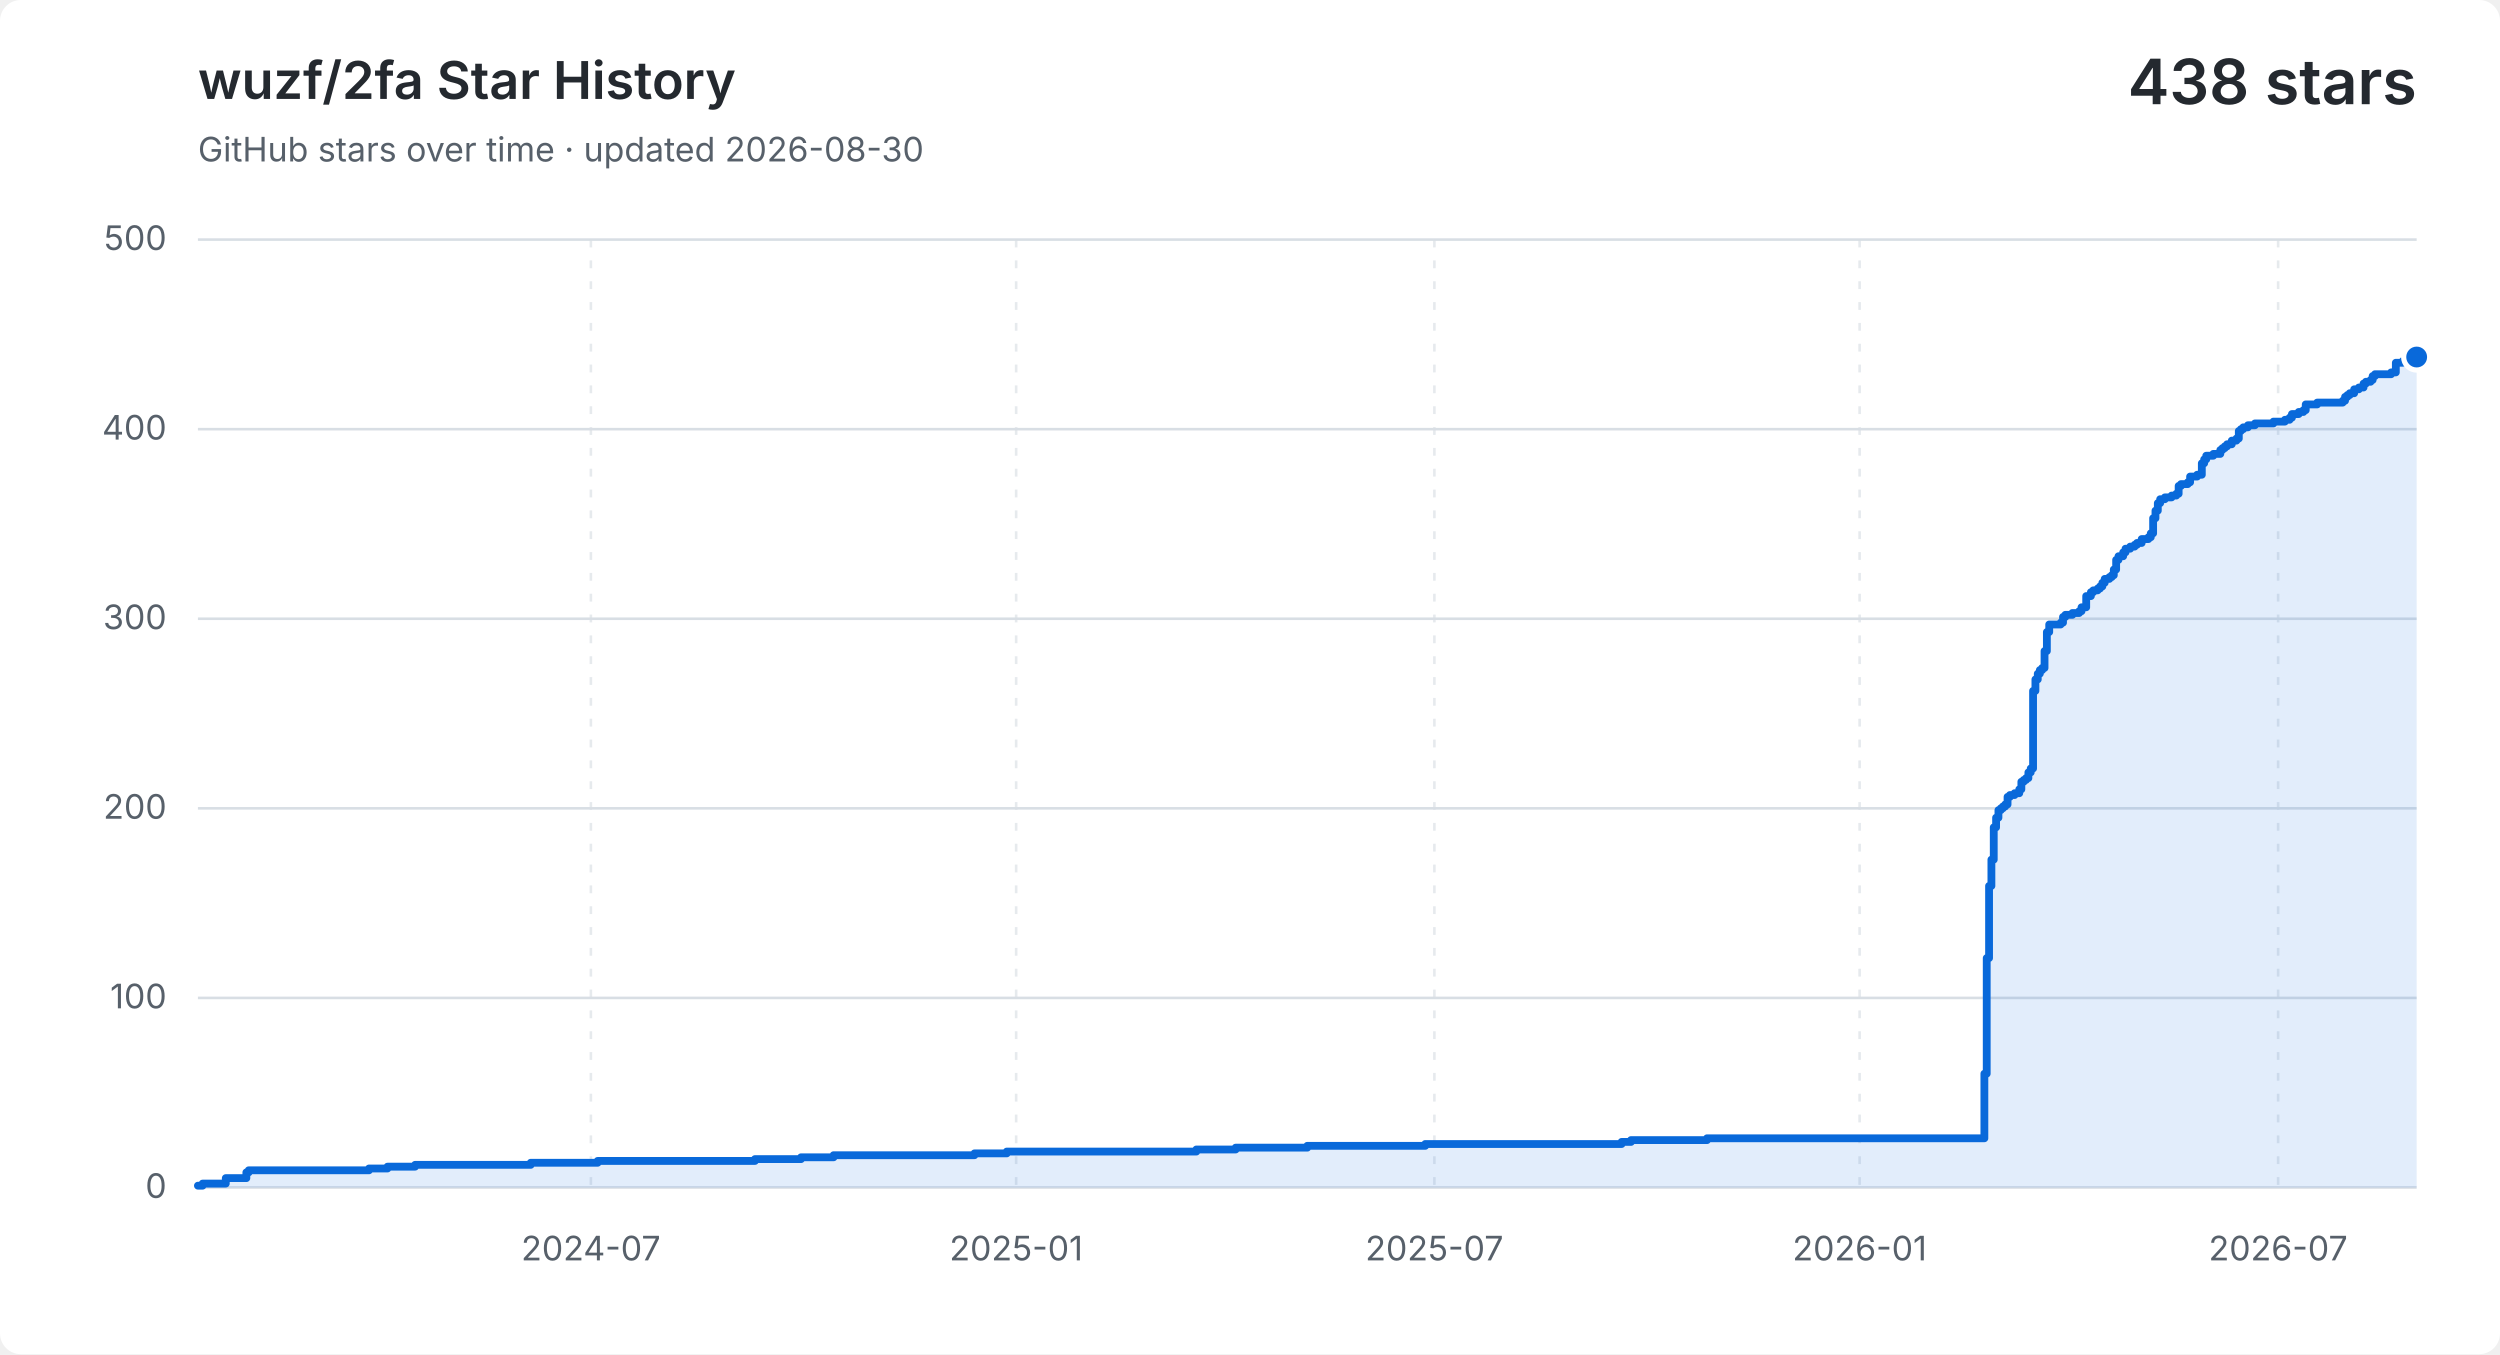
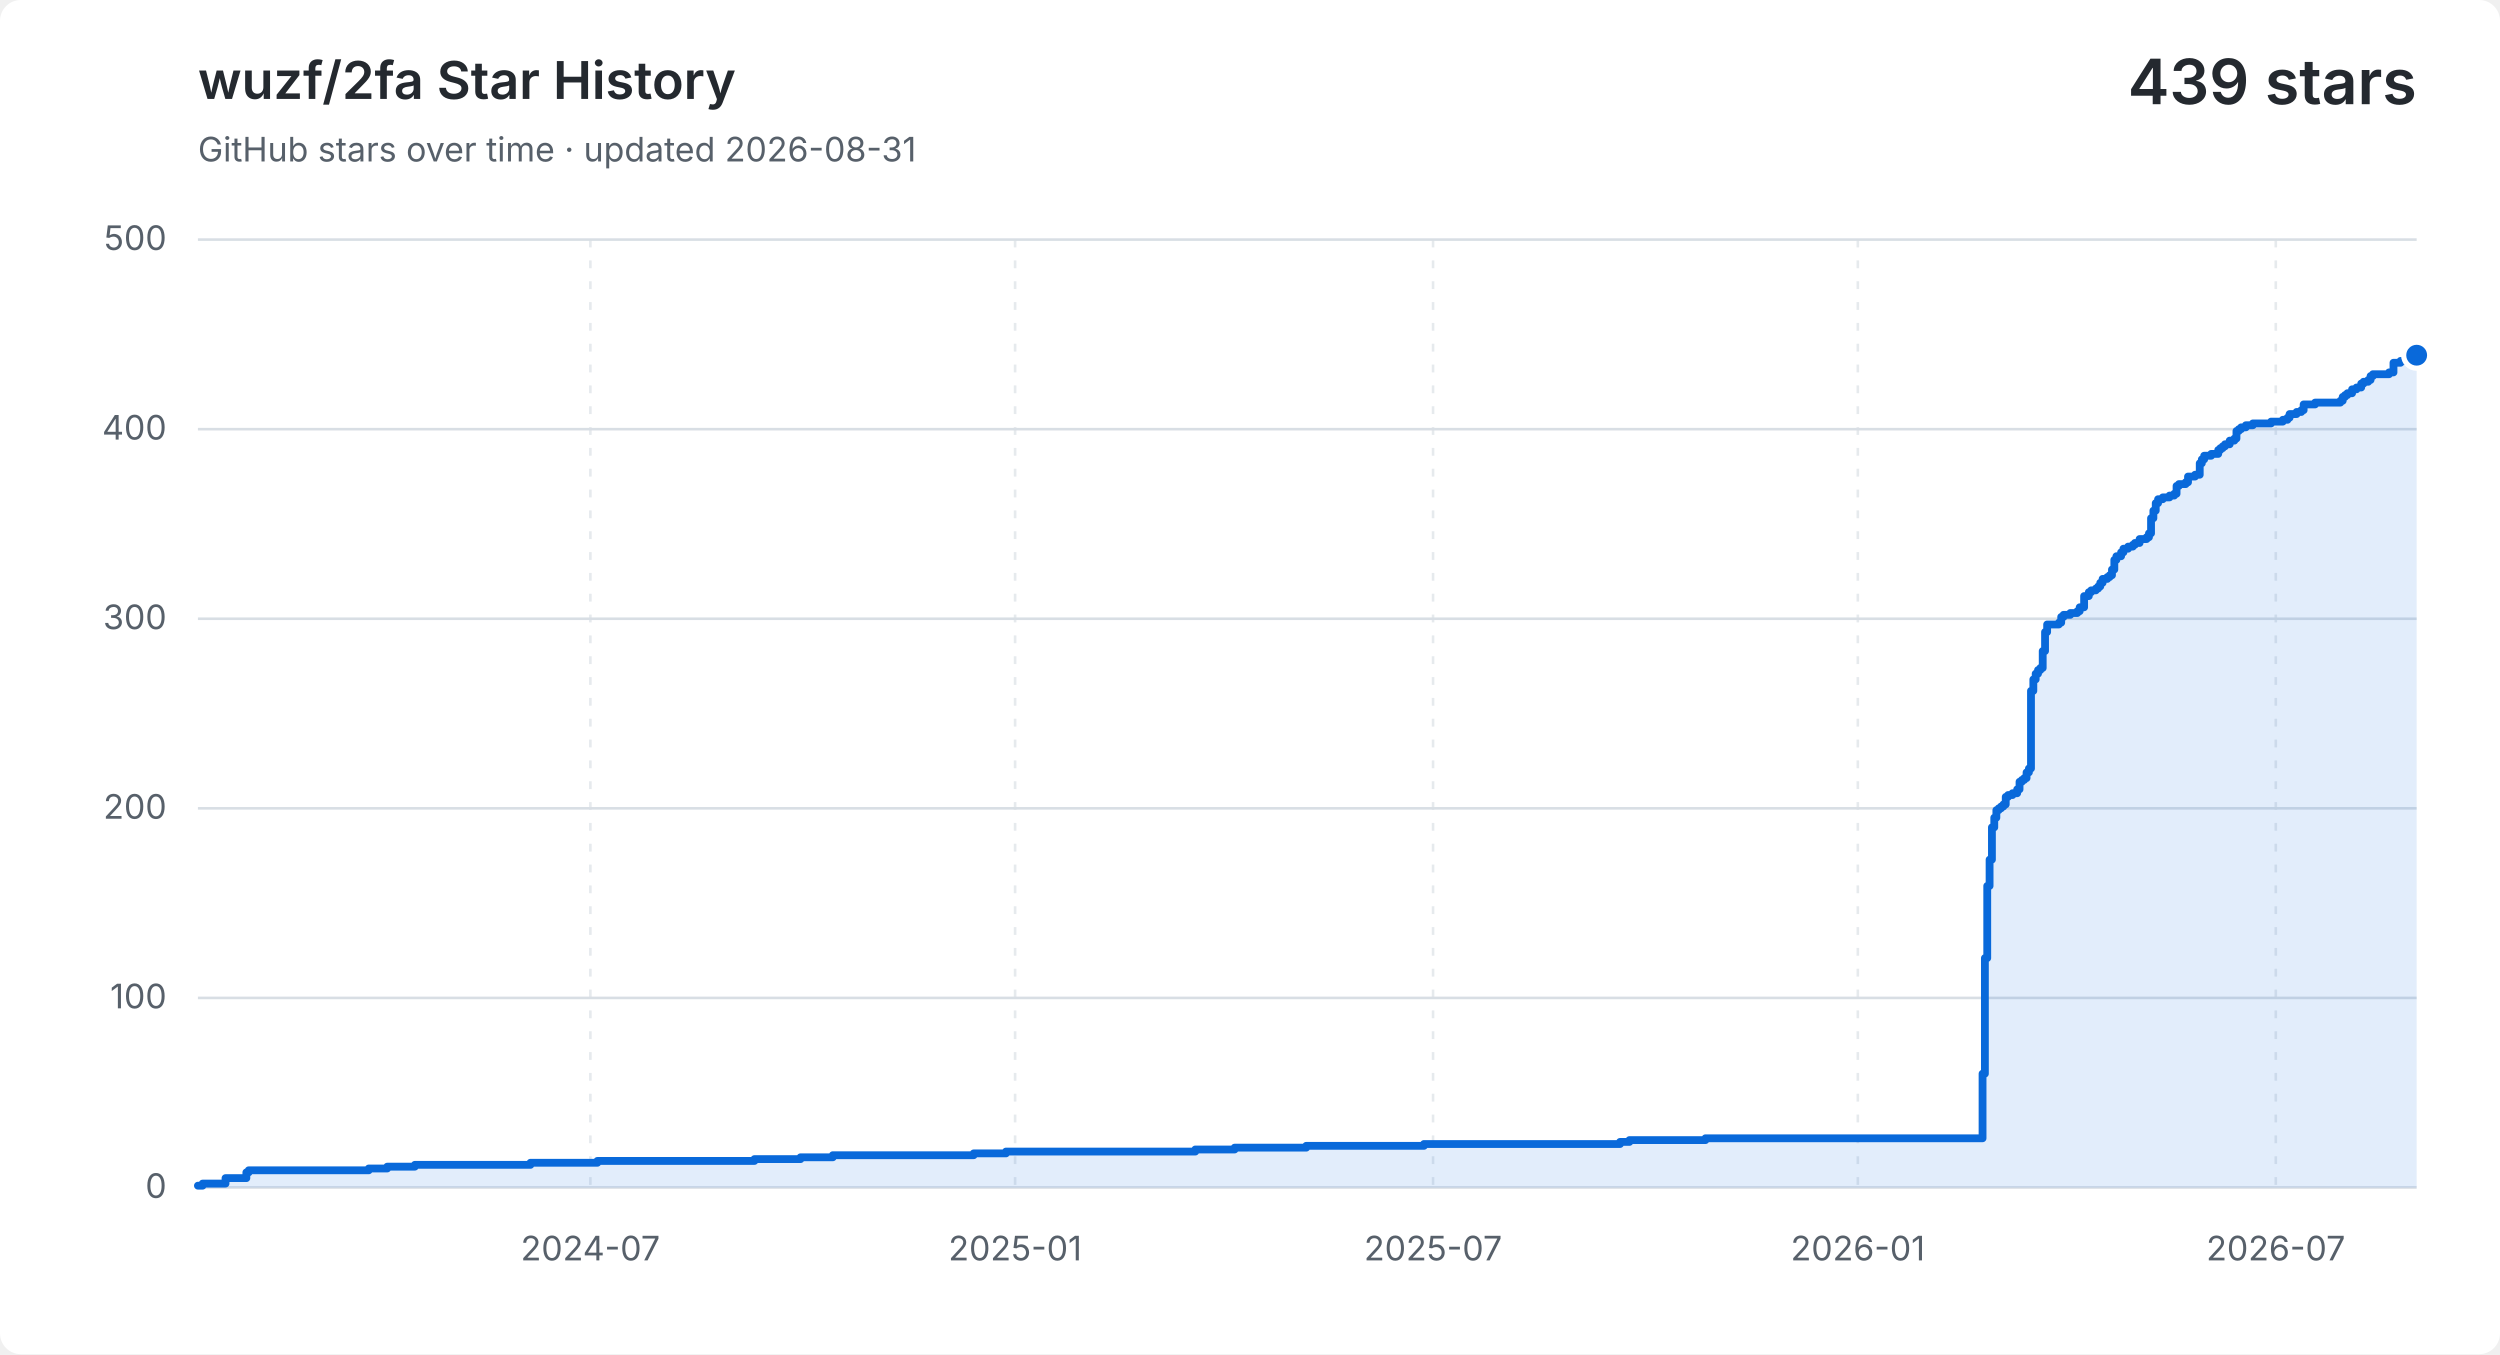
<svg xmlns="http://www.w3.org/2000/svg" width="960" height="520" viewBox="0 0 960 520" role="img" aria-labelledby="title description">
  <style>
    .background { fill: #ffffff; }
    .grid { fill: none; stroke: #d8dee4; stroke-width: 1; }
    .vertical { stroke-dasharray: 3 5; opacity: .65; }
    .label, .subtitle { fill: #57606a; font: 13px -apple-system, BlinkMacSystemFont, "Segoe UI", sans-serif; }
    .heading, .value { fill: #24292f; font-family: -apple-system, BlinkMacSystemFont, "Segoe UI", sans-serif; }
    .heading { font-size: 20px; font-weight: 600; }
    .value { font-size: 24px; font-weight: 600; }
    .area { fill: #0969da; opacity: .12; }
    .line { fill: none; stroke: #0969da; stroke-linecap: round; stroke-linejoin: round; stroke-width: 3; }
    .point { fill: #0969da; stroke: #ffffff; stroke-width: 2; }
    @media (prefers-color-scheme: dark) {
      .background { fill: #0d1117; }
      .grid { stroke: #30363d; }
      .label, .subtitle { fill: #8b949e; }
      .heading, .value { fill: #f0f6fc; }
      .area { fill: #58a6ff; }
      .line { stroke: #58a6ff; }
      .point { fill: #58a6ff; stroke: #0d1117; }
    }
  </style>
  <rect class="background" width="960" height="520" rx="8" />
  <text class="heading" x="76" y="38">wuzf/2fa Star History</text>
-   <text class="subtitle" x="76" y="62">GitHub stars over time · updated 2026-08-30</text>
-   <text class="value" x="928" y="40" text-anchor="end">438 stars</text>
+   <text class="subtitle" x="76" y="62">GitHub stars over time · updated 2026-08-31</text>
+   <text class="value" x="928" y="40" text-anchor="end">439 stars</text>
  <path class="grid" d="M 76 456.0 H 928" />
  <text class="label" x="64" y="460.0" text-anchor="end">0</text>
  <path class="grid" d="M 76 383.2 H 928" />
  <text class="label" x="64" y="387.2" text-anchor="end">100</text>
  <path class="grid" d="M 76 310.4 H 928" />
  <text class="label" x="64" y="314.4" text-anchor="end">200</text>
  <path class="grid" d="M 76 237.6 H 928" />
  <text class="label" x="64" y="241.6" text-anchor="end">300</text>
  <path class="grid" d="M 76 164.8 H 928" />
  <text class="label" x="64" y="168.8" text-anchor="end">400</text>
  <path class="grid" d="M 76 92.0 H 928" />
  <text class="label" x="64" y="96.0" text-anchor="end">500</text>
-   <path class="grid vertical" d="M 226.9 92 V 456" />
-   <text class="label" x="226.9" y="484" text-anchor="middle">2024-07</text>
-   <path class="grid vertical" d="M 390.2 92 V 456" />
-   <text class="label" x="390.2" y="484" text-anchor="middle">2025-01</text>
-   <path class="grid vertical" d="M 550.8 92 V 456" />
-   <text class="label" x="550.8" y="484" text-anchor="middle">2025-07</text>
-   <path class="grid vertical" d="M 714.1 92 V 456" />
-   <text class="label" x="714.1" y="484" text-anchor="middle">2026-01</text>
-   <path class="grid vertical" d="M 874.8 92 V 456" />
-   <text class="label" x="874.8" y="484" text-anchor="middle">2026-07</text>
-   <path class="area" d="M 76.0 455.3 H 77.8 V 454.5 H 86.7 V 452.4 H 94.6 V 450.2 H 95.5 V 449.4 H 141.7 V 448.7 H 148.8 V 448.0 H 159.4 V 447.3 H 203.8 V 446.5 H 229.5 V 445.8 H 289.9 V 445.1 H 307.6 V 444.4 H 320.1 V 443.6 H 374.2 V 442.9 H 386.6 V 442.2 H 459.4 V 441.4 H 474.5 V 440.7 H 502.0 V 440.0 H 547.3 V 439.3 H 622.7 V 438.5 H 626.3 V 437.8 H 655.5 V 437.1 H 762.0 V 412.3 H 762.9 V 367.9 H 763.8 V 340.2 H 764.7 V 330.1 H 765.6 V 317.7 H 766.5 V 314.0 H 767.4 V 311.1 H 768.3 V 310.4 H 769.1 V 309.7 H 770.0 V 308.9 H 770.9 V 306.0 H 771.8 V 305.3 H 773.6 V 304.6 H 775.4 V 303.1 H 776.2 V 300.2 H 777.1 V 299.5 H 778.0 V 298.8 H 778.9 V 296.6 H 779.8 V 295.1 H 780.7 V 265.3 H 781.6 V 260.9 H 782.5 V 258.7 H 783.3 V 257.3 H 784.2 V 256.5 H 785.1 V 250.0 H 786.0 V 242.7 H 786.9 V 239.8 H 791.3 V 239.1 H 792.2 V 236.9 H 793.1 V 236.1 H 795.8 V 235.4 H 798.4 V 234.7 H 799.3 V 233.2 H 801.1 V 228.9 H 802.9 V 227.4 H 803.8 V 226.7 H 805.5 V 226.0 H 806.4 V 225.2 H 807.3 V 223.8 H 808.2 V 222.3 H 810.0 V 221.6 H 810.9 V 220.9 H 811.7 V 218.7 H 812.6 V 215.0 H 813.5 V 213.6 H 815.3 V 212.1 H 816.2 V 210.7 H 818.0 V 209.9 H 819.7 V 209.2 H 820.6 V 208.5 H 822.4 V 207.0 H 825.0 V 206.3 H 825.9 V 204.8 H 826.8 V 199.0 H 827.7 V 196.1 H 828.6 V 193.2 H 829.5 V 191.7 H 831.3 V 191.0 H 833.9 V 190.3 H 835.7 V 189.6 H 836.6 V 186.6 H 837.5 V 185.9 H 840.1 V 185.2 H 841.0 V 183.0 H 843.7 V 182.3 H 845.5 V 177.9 H 846.4 V 176.4 H 847.2 V 175.0 H 849.9 V 174.3 H 852.6 V 172.8 H 853.4 V 172.1 H 854.3 V 171.4 H 855.2 V 170.6 H 857.0 V 169.2 H 858.8 V 168.4 H 859.7 V 165.5 H 860.5 V 164.8 H 861.4 V 164.1 H 863.2 V 163.3 H 865.9 V 162.6 H 873.0 V 161.9 H 877.4 V 161.2 H 879.2 V 160.4 H 880.1 V 159.0 H 882.7 V 158.2 H 884.5 V 157.5 H 885.4 V 155.3 H 889.8 V 154.6 H 899.6 V 153.9 H 900.5 V 152.4 H 901.4 V 151.7 H 902.3 V 151.0 H 904.0 V 149.5 H 905.8 V 148.8 H 907.6 V 147.3 H 908.5 V 146.6 H 910.3 V 145.9 H 911.1 V 144.4 H 912.0 V 143.7 H 918.2 V 143.0 H 920.0 V 139.3 H 922.7 V 138.6 H 924.5 V 137.9 H 925.3 V 137.9 H 926.2 V 137.9 H 927.1 V 137.9 H 928.0 V 137.1 V 456 H 76.0 Z" />
-   <path class="line" d="M 76.0 455.3 H 77.8 V 454.5 H 86.7 V 452.4 H 94.6 V 450.2 H 95.5 V 449.4 H 141.7 V 448.7 H 148.8 V 448.0 H 159.4 V 447.3 H 203.8 V 446.5 H 229.5 V 445.8 H 289.9 V 445.1 H 307.6 V 444.4 H 320.1 V 443.6 H 374.2 V 442.9 H 386.6 V 442.2 H 459.4 V 441.4 H 474.5 V 440.7 H 502.0 V 440.0 H 547.3 V 439.3 H 622.7 V 438.5 H 626.3 V 437.8 H 655.5 V 437.1 H 762.0 V 412.3 H 762.9 V 367.9 H 763.8 V 340.2 H 764.7 V 330.1 H 765.6 V 317.7 H 766.5 V 314.0 H 767.4 V 311.1 H 768.3 V 310.4 H 769.1 V 309.7 H 770.0 V 308.9 H 770.9 V 306.0 H 771.8 V 305.3 H 773.6 V 304.6 H 775.4 V 303.1 H 776.2 V 300.2 H 777.1 V 299.5 H 778.0 V 298.8 H 778.9 V 296.6 H 779.8 V 295.1 H 780.7 V 265.3 H 781.6 V 260.9 H 782.5 V 258.7 H 783.3 V 257.3 H 784.2 V 256.5 H 785.1 V 250.0 H 786.0 V 242.7 H 786.9 V 239.8 H 791.3 V 239.1 H 792.2 V 236.9 H 793.1 V 236.1 H 795.8 V 235.4 H 798.4 V 234.7 H 799.3 V 233.2 H 801.1 V 228.9 H 802.9 V 227.4 H 803.8 V 226.7 H 805.5 V 226.0 H 806.4 V 225.2 H 807.3 V 223.8 H 808.2 V 222.3 H 810.0 V 221.6 H 810.9 V 220.9 H 811.7 V 218.7 H 812.6 V 215.0 H 813.5 V 213.6 H 815.3 V 212.1 H 816.2 V 210.7 H 818.0 V 209.9 H 819.7 V 209.2 H 820.6 V 208.5 H 822.4 V 207.0 H 825.0 V 206.3 H 825.9 V 204.8 H 826.8 V 199.0 H 827.7 V 196.1 H 828.6 V 193.2 H 829.5 V 191.7 H 831.3 V 191.0 H 833.9 V 190.3 H 835.7 V 189.6 H 836.6 V 186.6 H 837.5 V 185.9 H 840.1 V 185.2 H 841.0 V 183.0 H 843.7 V 182.3 H 845.5 V 177.9 H 846.4 V 176.4 H 847.2 V 175.0 H 849.9 V 174.3 H 852.6 V 172.8 H 853.4 V 172.1 H 854.3 V 171.4 H 855.2 V 170.6 H 857.0 V 169.2 H 858.8 V 168.4 H 859.7 V 165.5 H 860.5 V 164.8 H 861.4 V 164.1 H 863.2 V 163.3 H 865.9 V 162.6 H 873.0 V 161.9 H 877.4 V 161.2 H 879.2 V 160.4 H 880.1 V 159.0 H 882.7 V 158.2 H 884.5 V 157.5 H 885.4 V 155.3 H 889.8 V 154.6 H 899.6 V 153.9 H 900.5 V 152.4 H 901.4 V 151.7 H 902.3 V 151.0 H 904.0 V 149.5 H 905.8 V 148.8 H 907.6 V 147.3 H 908.5 V 146.6 H 910.3 V 145.9 H 911.1 V 144.4 H 912.0 V 143.7 H 918.2 V 143.0 H 920.0 V 139.3 H 922.7 V 138.6 H 924.5 V 137.9 H 925.3 V 137.9 H 926.2 V 137.9 H 927.1 V 137.9 H 928.0 V 137.1" />
-   <circle class="point" cx="928.0" cy="137.1" r="5" />
+   <path class="grid vertical" d="M 226.7 92 V 456" />
+   <text class="label" x="226.7" y="484" text-anchor="middle">2024-07</text>
+   <path class="grid vertical" d="M 389.8 92 V 456" />
+   <text class="label" x="389.8" y="484" text-anchor="middle">2025-01</text>
+   <path class="grid vertical" d="M 550.3 92 V 456" />
+   <text class="label" x="550.3" y="484" text-anchor="middle">2025-07</text>
+   <path class="grid vertical" d="M 713.4 92 V 456" />
+   <text class="label" x="713.4" y="484" text-anchor="middle">2026-01</text>
+   <path class="grid vertical" d="M 873.9 92 V 456" />
+   <text class="label" x="873.9" y="484" text-anchor="middle">2026-07</text>
+   <path class="area" d="M 76.0 455.3 H 77.8 V 454.5 H 86.6 V 452.4 H 94.6 V 450.2 H 95.5 V 449.4 H 141.6 V 448.7 H 148.7 V 448.0 H 159.3 V 447.3 H 203.7 V 446.5 H 229.4 V 445.8 H 289.7 V 445.1 H 307.4 V 444.4 H 319.8 V 443.6 H 373.9 V 442.9 H 386.3 V 442.2 H 459.0 V 441.4 H 474.1 V 440.7 H 501.6 V 440.0 H 546.8 V 439.3 H 622.1 V 438.5 H 625.7 V 437.8 H 654.9 V 437.1 H 761.3 V 412.3 H 762.2 V 367.9 H 763.1 V 340.2 H 764.0 V 330.1 H 764.9 V 317.7 H 765.8 V 314.0 H 766.6 V 311.1 H 767.5 V 310.4 H 768.4 V 309.7 H 769.3 V 308.9 H 770.2 V 306.0 H 771.1 V 305.3 H 772.8 V 304.6 H 774.6 V 303.1 H 775.5 V 300.2 H 776.4 V 299.5 H 777.3 V 298.8 H 778.2 V 296.6 H 779.1 V 295.1 H 779.9 V 265.3 H 780.8 V 260.9 H 781.7 V 258.7 H 782.6 V 257.3 H 783.5 V 256.5 H 784.4 V 250.0 H 785.3 V 242.7 H 786.1 V 239.8 H 790.6 V 239.1 H 791.5 V 236.9 H 792.4 V 236.1 H 795.0 V 235.4 H 797.7 V 234.7 H 798.6 V 233.2 H 800.3 V 228.9 H 802.1 V 227.4 H 803.0 V 226.7 H 804.8 V 226.0 H 805.7 V 225.2 H 806.5 V 223.8 H 807.4 V 222.3 H 809.2 V 221.6 H 810.1 V 220.9 H 811.0 V 218.7 H 811.9 V 215.0 H 812.7 V 213.6 H 814.5 V 212.1 H 815.4 V 210.7 H 817.2 V 209.9 H 819.0 V 209.2 H 819.8 V 208.5 H 821.6 V 207.0 H 824.3 V 206.3 H 825.2 V 204.8 H 826.0 V 199.0 H 826.9 V 196.1 H 827.8 V 193.2 H 828.7 V 191.7 H 830.5 V 191.0 H 833.1 V 190.3 H 834.9 V 189.6 H 835.8 V 186.6 H 836.7 V 185.9 H 839.3 V 185.2 H 840.2 V 183.0 H 842.9 V 182.3 H 844.7 V 177.9 H 845.5 V 176.4 H 846.4 V 175.0 H 849.1 V 174.3 H 851.8 V 172.8 H 852.6 V 172.1 H 853.5 V 171.4 H 854.4 V 170.6 H 856.2 V 169.2 H 858.0 V 168.4 H 858.8 V 165.5 H 859.7 V 164.8 H 860.6 V 164.1 H 862.4 V 163.3 H 865.1 V 162.6 H 872.1 V 161.9 H 876.6 V 161.2 H 878.4 V 160.4 H 879.2 V 159.0 H 881.9 V 158.2 H 883.7 V 157.5 H 884.6 V 155.3 H 889.0 V 154.6 H 898.7 V 153.9 H 899.6 V 152.4 H 900.5 V 151.7 H 901.4 V 151.0 H 903.2 V 149.5 H 904.9 V 148.8 H 906.7 V 147.3 H 907.6 V 146.6 H 909.4 V 145.9 H 910.3 V 144.4 H 911.2 V 143.7 H 917.4 V 143.0 H 919.1 V 139.3 H 921.8 V 138.6 H 923.6 V 137.9 H 924.5 V 137.9 H 925.3 V 137.9 H 926.2 V 137.9 H 927.1 V 137.1 H 928.0 V 136.4 V 456 H 76.0 Z" />
+   <path class="line" d="M 76.0 455.3 H 77.8 V 454.5 H 86.6 V 452.4 H 94.6 V 450.2 H 95.5 V 449.4 H 141.6 V 448.7 H 148.7 V 448.0 H 159.3 V 447.3 H 203.7 V 446.5 H 229.4 V 445.8 H 289.7 V 445.1 H 307.4 V 444.4 H 319.8 V 443.6 H 373.9 V 442.9 H 386.3 V 442.2 H 459.0 V 441.4 H 474.1 V 440.7 H 501.6 V 440.0 H 546.8 V 439.3 H 622.1 V 438.5 H 625.7 V 437.8 H 654.9 V 437.1 H 761.3 V 412.3 H 762.2 V 367.9 H 763.1 V 340.2 H 764.0 V 330.1 H 764.9 V 317.7 H 765.8 V 314.0 H 766.6 V 311.1 H 767.5 V 310.4 H 768.4 V 309.7 H 769.3 V 308.9 H 770.2 V 306.0 H 771.1 V 305.3 H 772.8 V 304.6 H 774.6 V 303.1 H 775.5 V 300.2 H 776.4 V 299.5 H 777.3 V 298.8 H 778.2 V 296.6 H 779.1 V 295.1 H 779.9 V 265.3 H 780.8 V 260.9 H 781.7 V 258.7 H 782.6 V 257.3 H 783.5 V 256.5 H 784.4 V 250.0 H 785.3 V 242.7 H 786.1 V 239.8 H 790.6 V 239.1 H 791.5 V 236.9 H 792.4 V 236.1 H 795.0 V 235.4 H 797.7 V 234.7 H 798.6 V 233.2 H 800.3 V 228.9 H 802.1 V 227.4 H 803.0 V 226.7 H 804.8 V 226.0 H 805.7 V 225.2 H 806.5 V 223.8 H 807.4 V 222.3 H 809.2 V 221.6 H 810.1 V 220.9 H 811.0 V 218.7 H 811.9 V 215.0 H 812.7 V 213.6 H 814.5 V 212.1 H 815.4 V 210.7 H 817.2 V 209.9 H 819.0 V 209.2 H 819.8 V 208.5 H 821.6 V 207.0 H 824.3 V 206.3 H 825.2 V 204.8 H 826.0 V 199.0 H 826.9 V 196.1 H 827.8 V 193.2 H 828.7 V 191.7 H 830.5 V 191.0 H 833.1 V 190.3 H 834.9 V 189.6 H 835.8 V 186.6 H 836.7 V 185.9 H 839.3 V 185.2 H 840.2 V 183.0 H 842.9 V 182.3 H 844.7 V 177.9 H 845.5 V 176.4 H 846.4 V 175.0 H 849.1 V 174.3 H 851.8 V 172.8 H 852.6 V 172.1 H 853.5 V 171.4 H 854.4 V 170.6 H 856.2 V 169.2 H 858.0 V 168.4 H 858.8 V 165.5 H 859.7 V 164.8 H 860.6 V 164.1 H 862.4 V 163.3 H 865.1 V 162.6 H 872.1 V 161.9 H 876.6 V 161.2 H 878.4 V 160.4 H 879.2 V 159.0 H 881.9 V 158.2 H 883.7 V 157.5 H 884.6 V 155.3 H 889.0 V 154.6 H 898.7 V 153.9 H 899.6 V 152.4 H 900.5 V 151.7 H 901.4 V 151.0 H 903.2 V 149.5 H 904.9 V 148.8 H 906.7 V 147.3 H 907.6 V 146.6 H 909.4 V 145.9 H 910.3 V 144.4 H 911.2 V 143.7 H 917.4 V 143.0 H 919.1 V 139.3 H 921.8 V 138.6 H 923.6 V 137.9 H 924.5 V 137.9 H 925.3 V 137.9 H 926.2 V 137.9 H 927.1 V 137.1 H 928.0 V 136.4" />
+   <circle class="point" cx="928.0" cy="136.4" r="5" />
</svg>
